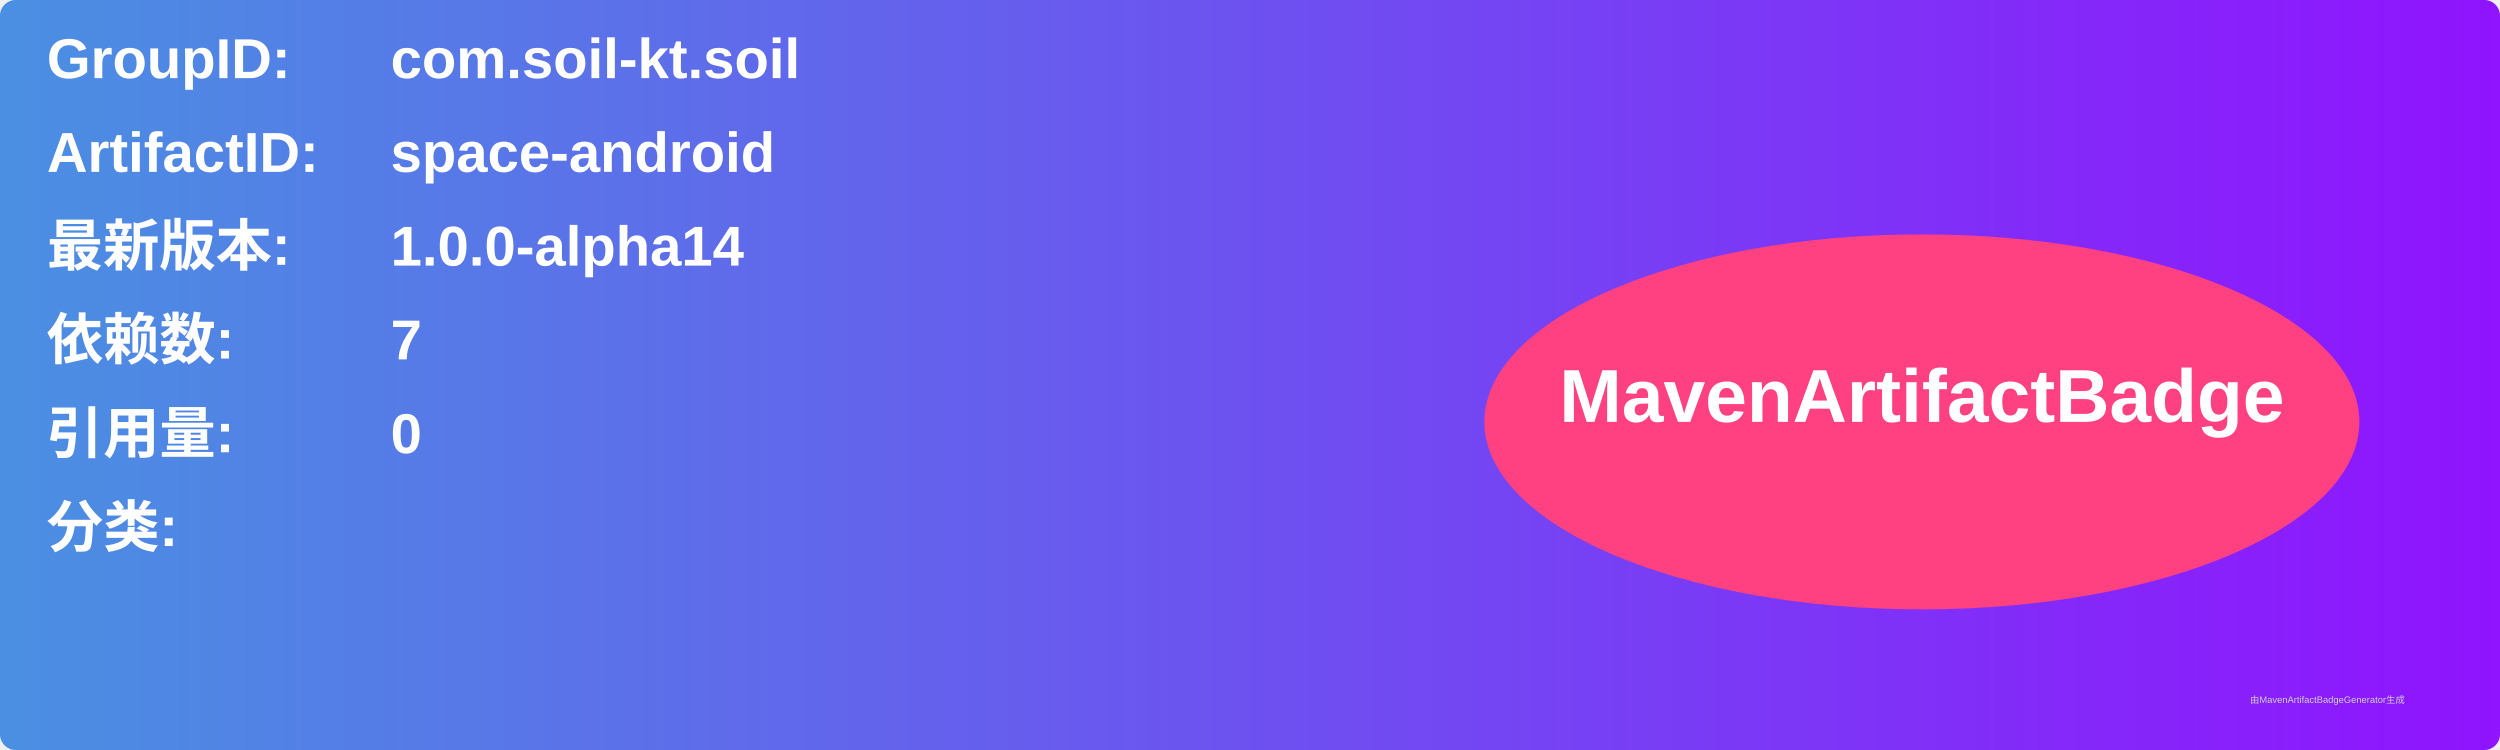
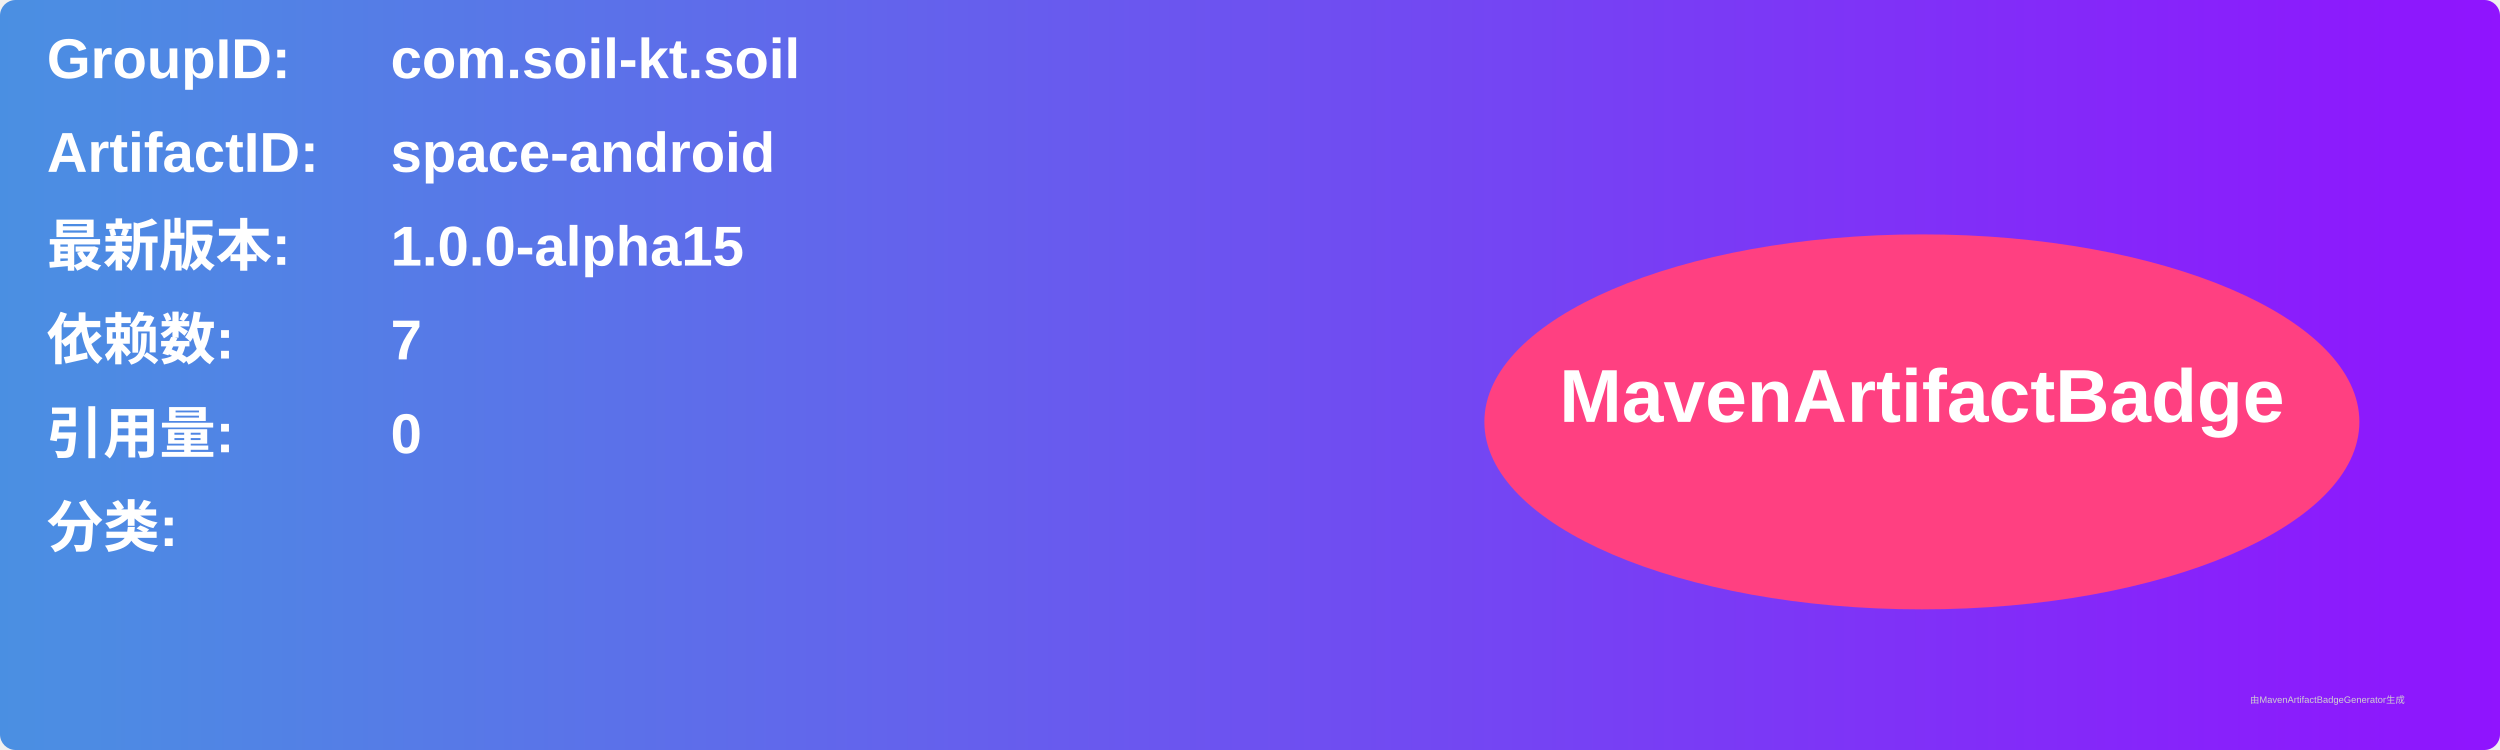
<svg xmlns="http://www.w3.org/2000/svg" width="800" height="240" viewBox="0 0 800 240">
  <linearGradient id="grad" x1="0%" y1="0%" x2="100%" y2="0%">
    <stop offset="0%" stop-color="#4a90e2" />
    <stop offset="100%" stop-color="#9013fe" />
  </linearGradient>
  <rect width="100%" height="100%" rx="5" ry="5" fill="url(#grad)" />
  <g transform="translate(15, 15)">
    <text x="0" y="10" font-family="Arial" font-size="18" fill="white" font-weight="bold" width="260">GroupID:</text>
    <text x="110" y="10" font-family="Arial" font-size="18" fill="white" font-weight="bold" width="460">com.soil-kt.soil</text>
    <text x="0" y="40" font-family="Arial" font-size="18" fill="white" font-weight="bold" width="260">ArtifactID:</text>
    <text x="110" y="40" font-family="Arial" font-size="18" fill="white" font-weight="bold" width="460">space-android</text>
    <text x="0" y="70" font-family="Arial" font-size="18" fill="white" font-weight="bold">最新版本:</text>
    <text x="110" y="70" font-family="Arial" font-size="18" fill="white" font-weight="bold">
-       <tspan font-weight="bold">1.0.0-alpha14</tspan>
+       <tspan font-weight="bold">1.0.0-alpha15</tspan>
    </text>
    <text x="0" y="100" font-family="Arial" font-size="18" fill="white" font-weight="bold">依赖数: </text>
    <text x="110" y="100" font-family="Arial" font-size="18" fill="white">
      <tspan font-weight="bold">7</tspan>
    </text>
    <text x="0" y="130" font-family="Arial" font-size="18" fill="white" font-weight="bold">引用量: </text>
    <text x="110" y="130" font-family="Arial" font-size="18" fill="white">
      <tspan font-weight="bold">0</tspan>
    </text>
    <text x="0" y="160" font-family="Arial" font-size="18" fill="white" font-weight="bold">分类:</text>
    <text x="10" y="190" font-family="Arial" font-size="10" fill="white">
      <tspan font-weight="bold" />
    </text>
    <ellipse cx="600" cy="120" rx="140" ry="60" fill="#ff4081" />
    <text x="600" y="120" text-anchor="middle" font-family="Arial" font-size="24" fill="white" font-weight="bold">MavenArtifactBadge</text>
  </g>
  <text x="720" y="225" font-family="Arial" font-size="3" fill="#d0d0d0">由MavenArtifactBadgeGenerator生成</text>
</svg>
